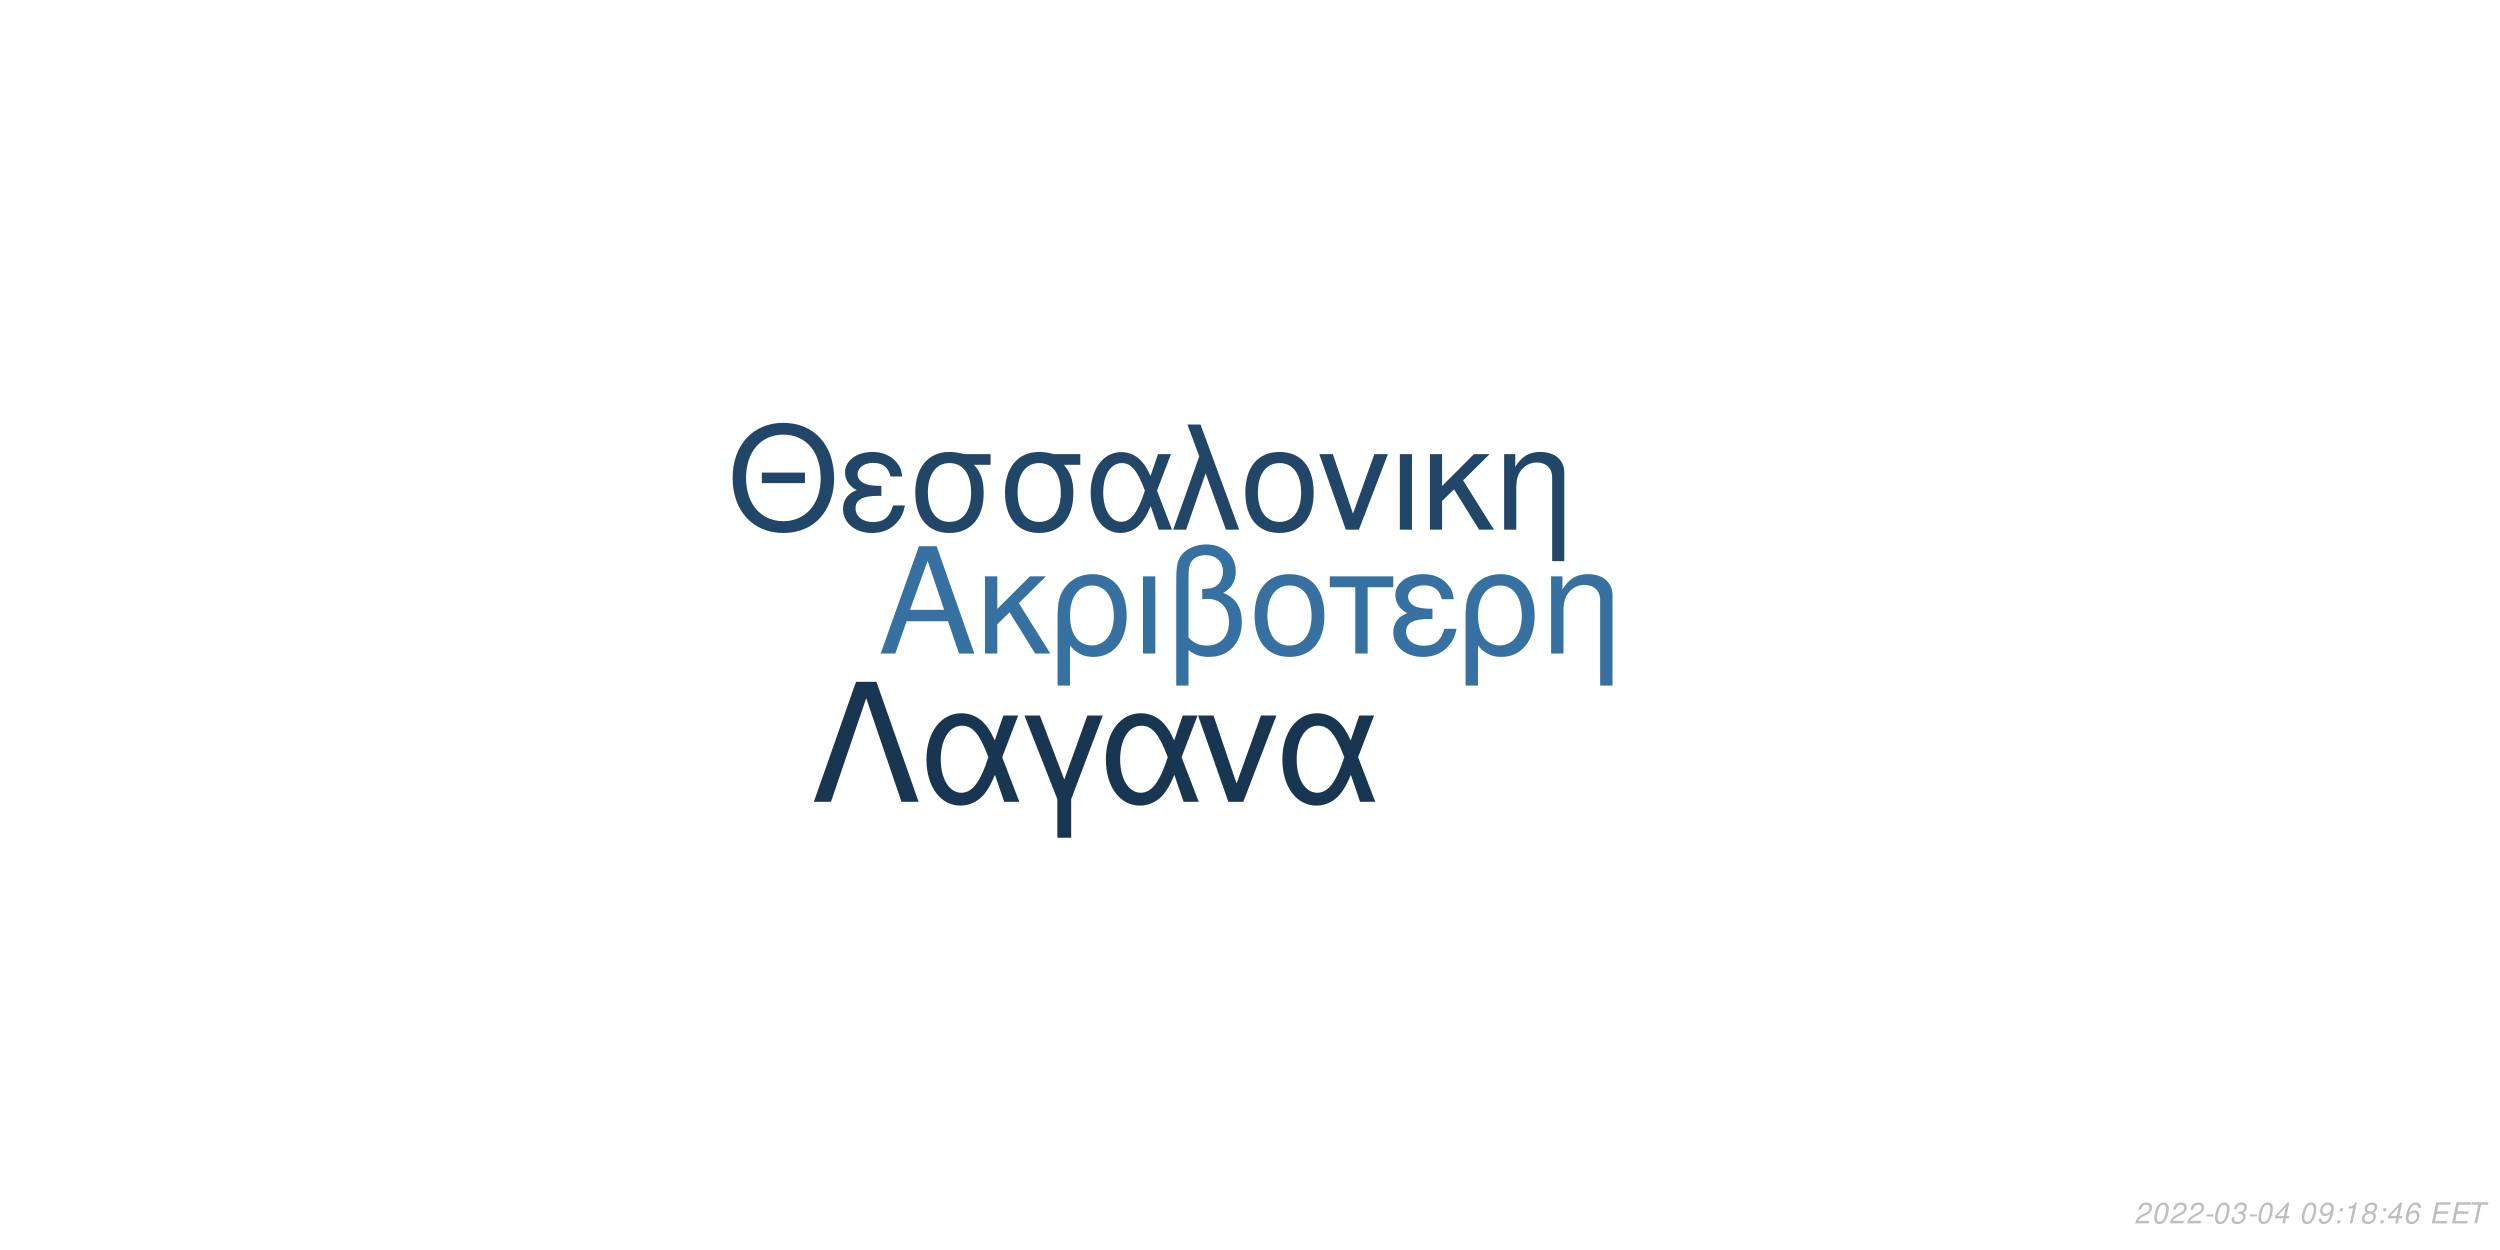
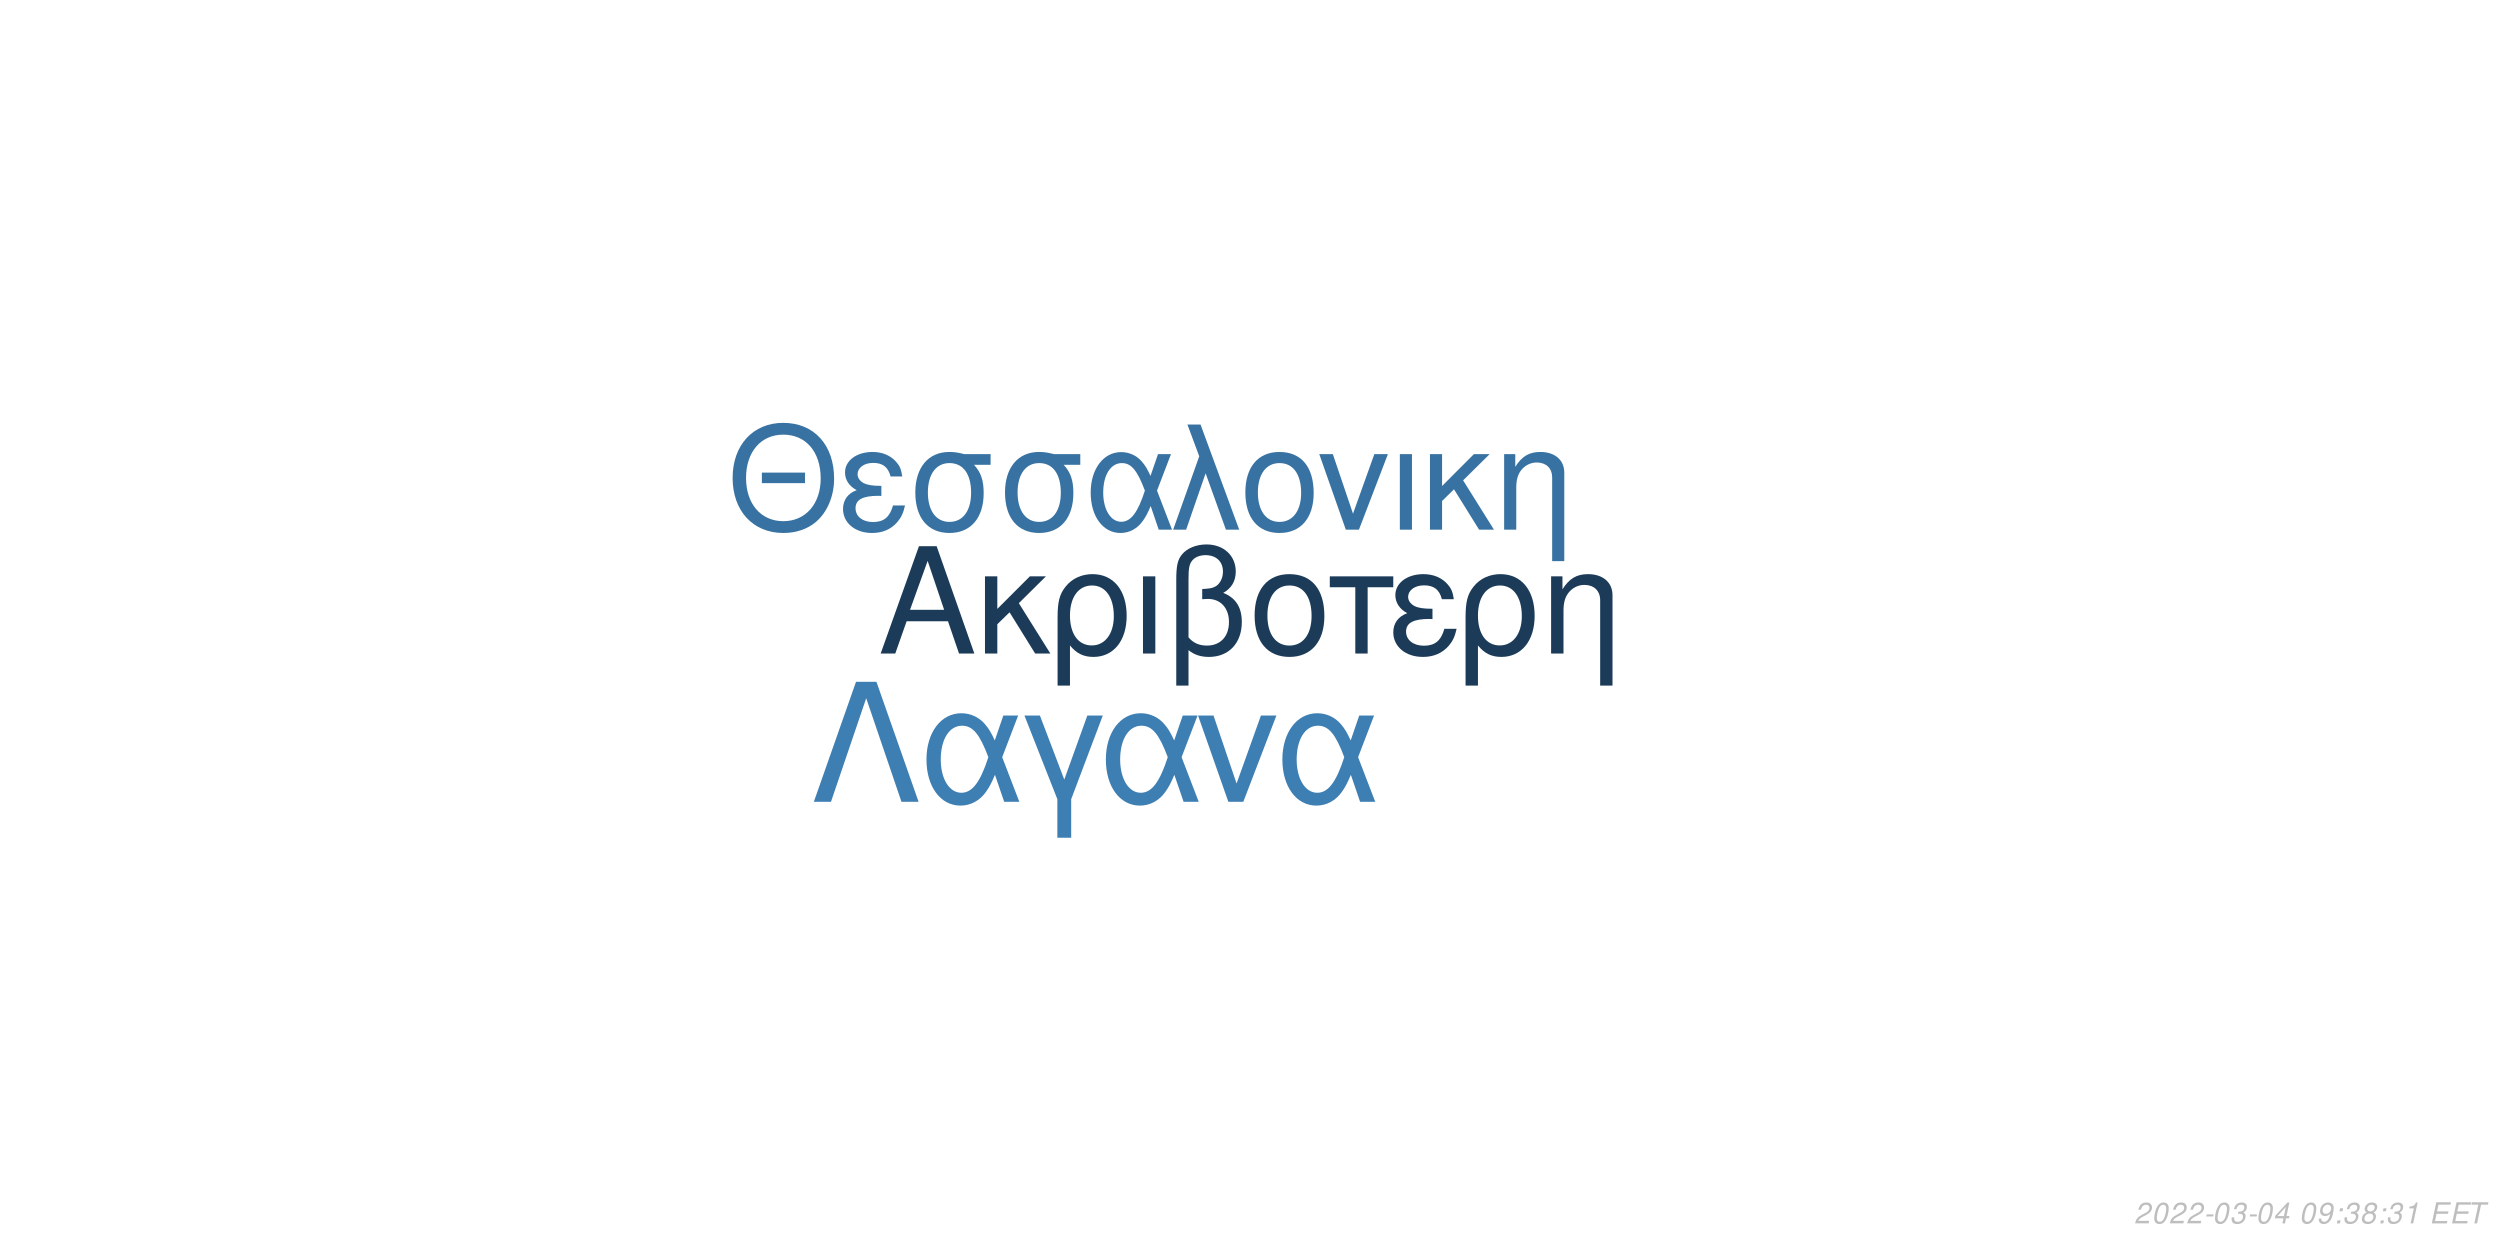
<svg xmlns="http://www.w3.org/2000/svg" xmlns:xlink="http://www.w3.org/1999/xlink" width="864pt" height="432pt" viewBox="0 0 864 432" version="1.1">
  <defs>
    <g>
      <symbol overflow="visible" id="glyph0-0">
        <path style="stroke:none;" d="" />
      </symbol>
      <symbol overflow="visible" id="glyph0-1">
        <path style="stroke:none;" d="M 24.125 -11.141 L 27.938 0 L 33.234 0 L 20.203 -37.094 L 14.094 -37.094 L 0.859 0 L 5.906 0 L 9.828 -11.141 Z M 22.797 -15.109 L 11 -15.109 L 17.094 -32.016 Z M 22.797 -15.109 " />
      </symbol>
      <symbol overflow="visible" id="glyph0-2">
        <path style="stroke:none;" d="M 7.172 -15.422 L 7.172 -26.672 L 2.906 -26.672 L 2.906 0 L 7.172 0 L 7.172 -10.125 L 11.406 -14.25 L 20.25 0 L 25.5 0 L 14.609 -17.406 L 23.969 -26.672 L 18.422 -26.672 Z M 7.172 -15.422 " />
      </symbol>
      <symbol overflow="visible" id="glyph0-3">
        <path style="stroke:none;" d="M 3 11.094 L 7.281 11.094 L 7.281 -2.797 C 9.516 -0.047 11.953 1.172 15.375 1.172 C 22.344 1.172 26.875 -4.422 26.875 -13.031 C 26.875 -21.891 22.297 -27.438 15.062 -27.438 C 11.297 -27.438 7.984 -25.906 5.797 -23.156 C 3.672 -20.516 3 -17.969 3 -12.359 Z M 14.906 -23.516 C 19.547 -23.516 22.438 -19.438 22.438 -12.922 C 22.438 -6.812 19.391 -2.797 14.812 -2.797 C 10.172 -2.797 7.281 -6.766 7.281 -13.125 C 7.281 -19.484 10.234 -23.516 14.906 -23.516 Z M 14.906 -23.516 " />
      </symbol>
      <symbol overflow="visible" id="glyph0-4">
        <path style="stroke:none;" d="M 3.516 0 L 7.781 0 L 7.781 -26.672 L 3.516 -26.672 Z M 3.516 0 " />
      </symbol>
      <symbol overflow="visible" id="glyph0-5">
        <path style="stroke:none;" d="M 4.016 11.094 L 8.25 11.094 L 8.25 -1.172 C 10.172 0.406 12.422 1.172 15.312 1.172 C 22.188 1.172 26.672 -3.609 26.672 -10.891 C 26.672 -15.984 24.578 -19.234 20.25 -20.969 C 23.109 -22.547 24.578 -25.031 24.578 -28.344 C 24.578 -33.844 20.406 -37.703 14.453 -37.703 C 10.938 -37.703 7.734 -36.391 6 -34.25 C 4.484 -32.422 4.016 -30.328 4.016 -25.391 Z M 8.25 -25.656 C 8.25 -29.359 8.5 -30.844 9.469 -32.062 C 10.375 -33.281 12.156 -34 14.094 -34 C 17.812 -34 20.156 -31.812 20.156 -28.297 C 20.156 -25.953 18.984 -23.812 17.297 -23.047 C 16.281 -22.547 15.469 -22.438 12.984 -22.297 L 12.984 -18.781 C 13.734 -18.828 14.344 -18.875 14.969 -18.875 C 19.344 -18.875 22.234 -15.719 22.234 -10.891 C 22.234 -5.906 19.281 -2.75 14.656 -2.75 C 11.953 -2.75 9.922 -3.609 8.25 -5.594 Z M 8.25 -25.656 " />
      </symbol>
      <symbol overflow="visible" id="glyph0-6">
        <path style="stroke:none;" d="M 14.094 -27.438 C 6.562 -27.438 2.094 -22.094 2.094 -13.125 C 2.094 -4.125 6.562 1.172 14.141 1.172 C 21.672 1.172 26.203 -4.172 26.203 -12.922 C 26.203 -22.188 21.828 -27.438 14.094 -27.438 Z M 14.141 -23.516 C 18.938 -23.516 21.781 -19.594 21.781 -12.984 C 21.781 -6.672 18.828 -2.75 14.141 -2.75 C 9.422 -2.75 6.516 -6.672 6.516 -13.125 C 6.516 -19.594 9.422 -23.516 14.141 -23.516 Z M 14.141 -23.516 " />
      </symbol>
      <symbol overflow="visible" id="glyph0-7">
        <path style="stroke:none;" d="M 7.891 0 L 12.156 0 L 12.156 -22.906 L 21.016 -22.906 L 21.016 -26.672 L -0.922 -26.672 L -0.922 -22.906 L 7.891 -22.906 Z M 7.891 0 " />
      </symbol>
      <symbol overflow="visible" id="glyph0-8">
        <path style="stroke:none;" d="M 14.562 -15.469 C 11.344 -15.469 9.562 -15.781 8.297 -16.438 C 6.922 -17.203 6.156 -18.328 6.156 -19.547 C 6.156 -21.891 8.453 -23.562 11.656 -23.562 C 15.062 -23.562 16.953 -22.094 17.812 -18.781 L 21.938 -18.781 C 21.578 -21.266 21.062 -22.5 19.797 -23.922 C 17.812 -26.203 14.906 -27.438 11.453 -27.438 C 5.797 -27.438 1.734 -24.375 1.734 -20.203 C 1.734 -17.609 3.156 -15.375 5.859 -13.938 C 2.797 -12.875 1.016 -10.484 1.016 -7.328 C 1.016 -2.391 5.297 1.172 11.25 1.172 C 14.969 1.172 17.906 -0.109 20.156 -2.641 C 21.578 -4.328 22.297 -5.797 22.906 -8.547 L 18.672 -8.547 C 17.5 -4.422 15.422 -2.703 11.609 -2.703 C 7.938 -2.703 5.438 -4.688 5.438 -7.578 C 5.438 -10.578 7.938 -11.953 13.484 -11.953 C 13.641 -11.953 14.094 -11.953 14.562 -11.906 Z M 14.562 -15.469 " />
      </symbol>
      <symbol overflow="visible" id="glyph0-9">
        <path style="stroke:none;" d="M 3.562 -26.672 L 3.562 0 L 7.844 0 L 7.844 -14.703 C 7.844 -17.906 8.5 -19.891 10.031 -21.531 C 11.406 -22.953 13.188 -23.719 15.062 -23.719 C 18.375 -23.719 20.516 -21.672 20.516 -18.469 L 20.516 11.094 L 24.781 11.094 L 24.781 -20.156 C 24.781 -24.578 21.469 -27.438 16.328 -27.438 C 12.359 -27.438 9.828 -25.906 7.484 -22.188 L 7.484 -26.672 Z M 3.562 -26.672 " />
      </symbol>
      <symbol overflow="visible" id="glyph1-0">
        <path style="stroke:none;" d="" />
      </symbol>
      <symbol overflow="visible" id="glyph1-1">
        <path style="stroke:none;" d="M 26.859 -19.734 L 11.953 -19.734 L 11.953 -16.094 L 26.859 -16.094 Z M 19.328 -36.922 C 8.922 -36.922 1.844 -29.25 1.844 -17.891 C 1.844 -6.484 8.875 1.141 19.391 1.141 C 23.812 1.141 27.703 -0.203 30.641 -2.688 C 34.578 -6.031 36.922 -11.656 36.922 -17.594 C 36.922 -29.297 30 -36.922 19.328 -36.922 Z M 19.328 -32.844 C 27.203 -32.844 32.281 -26.906 32.281 -17.688 C 32.281 -8.922 27.062 -2.938 19.391 -2.938 C 11.609 -2.938 6.484 -8.922 6.484 -17.891 C 6.484 -26.859 11.609 -32.844 19.328 -32.844 Z M 19.328 -32.844 " />
      </symbol>
      <symbol overflow="visible" id="glyph1-2">
        <path style="stroke:none;" d="M 14.25 -15.141 C 11.109 -15.141 9.375 -15.453 8.125 -16.094 C 6.781 -16.844 6.031 -17.938 6.031 -19.141 C 6.031 -21.422 8.266 -23.078 11.406 -23.078 C 14.75 -23.078 16.594 -21.625 17.438 -18.391 L 21.469 -18.391 C 21.125 -20.828 20.625 -22.031 19.391 -23.422 C 17.438 -25.656 14.594 -26.859 11.219 -26.859 C 5.688 -26.859 1.688 -23.875 1.688 -19.781 C 1.688 -17.234 3.094 -15.047 5.734 -13.656 C 2.734 -12.609 1 -10.266 1 -7.172 C 1 -2.344 5.188 1.141 11.016 1.141 C 14.656 1.141 17.547 -0.094 19.734 -2.594 C 21.125 -4.234 21.828 -5.688 22.422 -8.375 L 18.281 -8.375 C 17.141 -4.328 15.094 -2.641 11.359 -2.641 C 7.766 -2.641 5.328 -4.578 5.328 -7.422 C 5.328 -10.359 7.766 -11.703 13.203 -11.703 C 13.359 -11.703 13.797 -11.703 14.25 -11.656 Z M 14.25 -15.141 " />
      </symbol>
      <symbol overflow="visible" id="glyph1-3">
        <path style="stroke:none;" d="M 29 -26.109 L 19.938 -26.109 C 17.594 -26.703 16.438 -26.859 14.703 -26.859 C 7.469 -26.859 2.984 -21.469 2.984 -12.859 C 2.984 -4.031 7.375 1.141 14.797 1.141 C 22.172 1.141 26.609 -4.078 26.609 -12.656 C 26.609 -17.047 25.656 -19.828 23.266 -22.422 L 29 -22.422 Z M 14.797 -23.016 C 19.531 -23.016 22.266 -19.234 22.266 -12.75 C 22.266 -6.531 19.438 -2.688 14.797 -2.688 C 10.172 -2.688 7.328 -6.531 7.328 -12.859 C 7.328 -19.188 10.172 -23.016 14.797 -23.016 Z M 14.797 -23.016 " />
      </symbol>
      <symbol overflow="visible" id="glyph1-4">
        <path style="stroke:none;" d="M 29.344 -26.109 L 24.859 -26.109 L 22.266 -18.578 C 21.125 -21.031 20.484 -22.125 19.328 -23.469 C 17.547 -25.609 14.906 -26.812 12.156 -26.812 C 5.984 -26.812 1.594 -20.984 1.594 -12.812 C 1.594 -4.578 5.828 1.141 11.906 1.141 C 14.953 1.141 17.734 -0.344 19.625 -3.047 C 20.672 -4.531 21.281 -5.688 22.328 -8.172 L 25.109 0 L 29.703 0 L 24.516 -13.5 Z M 20.328 -13.5 C 17.891 -5.922 15.453 -2.734 12.156 -2.734 C 8.516 -2.734 5.922 -6.922 5.922 -12.812 C 5.922 -18.938 8.516 -23.016 12.359 -23.016 C 15.594 -23.016 17.688 -20.531 20.328 -13.5 Z M 20.328 -13.5 " />
      </symbol>
      <symbol overflow="visible" id="glyph1-5">
        <path style="stroke:none;" d="M 1.094 0 L 5.578 0 L 12.312 -19.484 L 19.328 0 L 23.922 0 L 10.562 -36.328 L 6.031 -36.328 L 10.109 -25.359 Z M 1.094 0 " />
      </symbol>
      <symbol overflow="visible" id="glyph1-6">
        <path style="stroke:none;" d="M 13.797 -26.859 C 6.422 -26.859 2.047 -21.625 2.047 -12.859 C 2.047 -4.031 6.422 1.141 13.859 1.141 C 21.234 1.141 25.656 -4.078 25.656 -12.656 C 25.656 -21.719 21.375 -26.859 13.797 -26.859 Z M 13.859 -23.016 C 18.531 -23.016 21.328 -19.188 21.328 -12.703 C 21.328 -6.531 18.438 -2.688 13.859 -2.688 C 9.219 -2.688 6.375 -6.531 6.375 -12.859 C 6.375 -19.188 9.219 -23.016 13.859 -23.016 Z M 13.859 -23.016 " />
      </symbol>
      <symbol overflow="visible" id="glyph1-7">
        <path style="stroke:none;" d="M 14.297 0 L 24.312 -26.109 L 19.625 -26.109 L 12.25 -5.531 L 5.281 -26.109 L 0.594 -26.109 L 9.766 0 Z M 14.297 0 " />
      </symbol>
      <symbol overflow="visible" id="glyph1-8">
        <path style="stroke:none;" d="M 3.438 0 L 7.625 0 L 7.625 -26.109 L 3.438 -26.109 Z M 3.438 0 " />
      </symbol>
      <symbol overflow="visible" id="glyph1-9">
        <path style="stroke:none;" d="M 7.031 -15.094 L 7.031 -26.109 L 2.844 -26.109 L 2.844 0 L 7.031 0 L 7.031 -9.922 L 11.156 -13.953 L 19.828 0 L 24.969 0 L 14.297 -17.047 L 23.469 -26.109 L 18.031 -26.109 Z M 7.031 -15.094 " />
      </symbol>
      <symbol overflow="visible" id="glyph1-10">
        <path style="stroke:none;" d="M 3.484 -26.109 L 3.484 0 L 7.672 0 L 7.672 -14.406 C 7.672 -17.547 8.328 -19.484 9.812 -21.078 C 11.156 -22.469 12.906 -23.219 14.75 -23.219 C 17.984 -23.219 20.078 -21.234 20.078 -18.094 L 20.078 10.859 L 24.266 10.859 L 24.266 -19.734 C 24.266 -24.062 21.031 -26.859 16 -26.859 C 12.109 -26.859 9.609 -25.359 7.328 -21.719 L 7.328 -26.109 Z M 3.484 -26.109 " />
      </symbol>
      <symbol overflow="visible" id="glyph2-0">
        <path style="stroke:none;" d="" />
      </symbol>
      <symbol overflow="visible" id="glyph2-1">
        <path style="stroke:none;" d="M 22.531 -41.484 L 15.484 -41.484 L 0.906 0 L 6.828 0 L 19 -35.797 L 31.188 0 L 37.109 0 Z M 22.531 -41.484 " />
      </symbol>
      <symbol overflow="visible" id="glyph2-2">
        <path style="stroke:none;" d="M 33.516 -29.812 L 28.391 -29.812 L 25.438 -21.219 C 24.125 -24.016 23.391 -25.266 22.078 -26.797 C 20.031 -29.25 17.016 -30.609 13.891 -30.609 C 6.828 -30.609 1.828 -23.953 1.828 -14.625 C 1.828 -5.234 6.656 1.312 13.594 1.312 C 17.078 1.312 20.266 -0.391 22.422 -3.469 C 23.609 -5.172 24.297 -6.484 25.5 -9.328 L 28.688 0 L 33.922 0 L 28 -15.422 Z M 23.219 -15.422 C 20.422 -6.766 17.641 -3.125 13.891 -3.125 C 9.734 -3.125 6.766 -7.906 6.766 -14.625 C 6.766 -21.625 9.734 -26.297 14.109 -26.297 C 17.812 -26.297 20.203 -23.453 23.219 -15.422 Z M 23.219 -15.422 " />
      </symbol>
      <symbol overflow="visible" id="glyph2-3">
        <path style="stroke:none;" d="M 12.062 12.406 L 16.844 12.406 L 16.844 -0.906 L 27.766 -29.812 L 22.422 -29.812 L 14.453 -7.688 L 6.031 -29.812 L 0.688 -29.812 L 12.062 -0.906 Z M 12.062 12.406 " />
      </symbol>
      <symbol overflow="visible" id="glyph2-4">
        <path style="stroke:none;" d="M 16.328 0 L 27.766 -29.812 L 22.422 -29.812 L 14 -6.312 L 6.031 -29.812 L 0.688 -29.812 L 11.156 0 Z M 16.328 0 " />
      </symbol>
      <symbol overflow="visible" id="glyph3-0">
        <path style="stroke:none;" d="" />
      </symbol>
      <symbol overflow="visible" id="glyph3-1">
        <path style="stroke:none;" d="M 5.234 -0.875 L 1.469 -0.875 C 1.641 -1.375 2.203 -1.891 3.109 -2.344 L 4.234 -2.938 C 5.562 -3.625 6.219 -4.469 6.219 -5.484 C 6.219 -5.938 6.062 -6.359 5.797 -6.656 C 5.469 -7.047 4.984 -7.234 4.312 -7.234 C 2.766 -7.234 1.891 -6.453 1.484 -4.734 L 2.375 -4.734 C 2.484 -5.188 2.609 -5.484 2.797 -5.75 C 3.094 -6.203 3.609 -6.453 4.188 -6.453 C 4.891 -6.453 5.344 -6.031 5.344 -5.375 C 5.344 -4.703 4.859 -4.094 4.016 -3.656 L 2.984 -3.125 C 1.234 -2.188 0.797 -1.656 0.344 -0.016 L 5.047 -0.016 Z M 5.234 -0.875 " />
      </symbol>
      <symbol overflow="visible" id="glyph3-2">
        <path style="stroke:none;" d="M 4.203 -7.234 C 3.375 -7.234 2.688 -6.812 2.125 -5.984 C 1.484 -5.047 0.984 -3.188 0.984 -1.734 C 0.984 -1.109 1.172 -0.562 1.484 -0.266 C 1.797 0.047 2.281 0.234 2.766 0.234 C 3.625 0.234 4.281 -0.156 4.859 -1.016 C 5.516 -1.953 6 -3.797 6 -5.266 C 6 -6.5 5.328 -7.234 4.203 -7.234 Z M 4.094 -6.453 C 4.734 -6.453 5.125 -5.984 5.125 -5.156 C 5.125 -4.203 4.781 -2.625 4.406 -1.812 C 3.984 -0.938 3.516 -0.547 2.875 -0.547 C 2.25 -0.547 1.875 -1.031 1.875 -1.828 C 1.875 -2.797 2.203 -4.344 2.594 -5.203 C 2.984 -6.047 3.453 -6.453 4.094 -6.453 Z M 4.094 -6.453 " />
      </symbol>
      <symbol overflow="visible" id="glyph3-3">
        <path style="stroke:none;" d="M 3.516 -3.125 L 1.125 -3.125 L 0.969 -2.406 L 3.359 -2.406 Z M 3.516 -3.125 " />
      </symbol>
      <symbol overflow="visible" id="glyph3-4">
        <path style="stroke:none;" d="M 2.922 -3.312 C 3.125 -3.344 3.234 -3.344 3.375 -3.344 C 4.203 -3.344 4.688 -3 4.688 -2.406 C 4.688 -1.312 3.906 -0.547 2.781 -0.547 C 2.047 -0.547 1.594 -0.938 1.594 -1.562 C 1.594 -1.719 1.609 -1.844 1.656 -2.094 L 0.766 -2.094 C 0.734 -1.797 0.719 -1.641 0.719 -1.469 C 0.719 -0.375 1.406 0.234 2.641 0.234 C 3.547 0.234 4.297 -0.078 4.812 -0.656 C 5.266 -1.156 5.562 -1.875 5.562 -2.547 C 5.562 -3.125 5.344 -3.453 4.797 -3.734 C 5.641 -4.234 6.016 -4.844 6.016 -5.734 C 6.016 -6.656 5.312 -7.234 4.203 -7.234 C 3.375 -7.234 2.672 -6.938 2.188 -6.375 C 1.891 -6.031 1.703 -5.641 1.516 -4.906 L 2.391 -4.906 C 2.5 -5.359 2.594 -5.594 2.734 -5.812 C 3.047 -6.234 3.516 -6.453 4.078 -6.453 C 4.734 -6.453 5.141 -6.125 5.141 -5.578 C 5.141 -5.188 5.016 -4.797 4.797 -4.547 C 4.516 -4.234 4 -4.062 3.266 -4.062 L 3.078 -4.062 Z M 2.922 -3.312 " />
      </symbol>
      <symbol overflow="visible" id="glyph3-5">
        <path style="stroke:none;" d="M 3.625 -1.75 L 3.266 0 L 4.141 0 L 4.516 -1.75 L 5.562 -1.75 L 5.734 -2.531 L 4.688 -2.531 L 5.688 -7.234 L 5.016 -7.234 L 0.844 -2.672 L 0.641 -1.75 Z M 3.797 -2.531 L 1.594 -2.531 L 4.469 -5.703 Z M 3.797 -2.531 " />
      </symbol>
      <symbol overflow="visible" id="glyph3-6">
        <path style="stroke:none;" d="" />
      </symbol>
      <symbol overflow="visible" id="glyph3-7">
        <path style="stroke:none;" d="M 0.844 -1.656 C 0.844 -1.547 0.844 -1.438 0.844 -1.375 C 0.844 -0.406 1.531 0.234 2.578 0.234 C 3.203 0.234 3.766 0.016 4.297 -0.438 C 4.938 -1 5.312 -1.656 5.594 -2.719 C 5.844 -3.672 6.016 -4.766 6.016 -5.375 C 6.016 -5.844 5.844 -6.328 5.547 -6.656 C 5.203 -7.031 4.703 -7.234 4.062 -7.234 C 2.516 -7.234 1.297 -5.938 1.297 -4.266 C 1.297 -3.203 1.984 -2.547 3.047 -2.547 C 3.484 -2.547 3.953 -2.672 4.281 -2.891 C 4.406 -2.984 4.547 -3.078 4.828 -3.344 C 4.438 -1.484 3.703 -0.547 2.703 -0.547 C 2.109 -0.547 1.719 -0.938 1.719 -1.547 L 1.719 -1.656 Z M 3.953 -6.453 C 4.625 -6.453 5.141 -5.953 5.141 -5.281 C 5.141 -4.188 4.312 -3.312 3.297 -3.312 C 2.594 -3.312 2.172 -3.734 2.172 -4.453 C 2.172 -5.562 2.984 -6.453 3.953 -6.453 Z M 3.953 -6.453 " />
      </symbol>
      <symbol overflow="visible" id="glyph3-8">
        <path style="stroke:none;" d="M 2.359 -1.031 L 1.312 -1.031 L 1.094 0 L 2.141 0 Z M 3.266 -5.234 L 2.219 -5.234 L 2 -4.203 L 3.047 -4.203 Z M 3.266 -5.234 " />
      </symbol>
      <symbol overflow="visible" id="glyph3-9">
+         <path style="stroke:none;" d="M 4.766 -3.797 C 5.078 -3.969 5.234 -4.078 5.438 -4.234 C 5.812 -4.594 6.062 -5.172 6.062 -5.734 C 6.062 -6.625 5.344 -7.234 4.266 -7.234 C 2.812 -7.234 1.703 -6.219 1.703 -4.875 C 1.703 -4.406 1.875 -4.125 2.359 -3.812 C 1.297 -3.312 0.75 -2.516 0.75 -1.469 C 0.75 -0.438 1.547 0.234 2.812 0.234 C 3.656 0.234 4.359 -0.094 4.938 -0.734 C 5.359 -1.234 5.609 -1.859 5.609 -2.438 C 5.609 -3.047 5.312 -3.516 4.766 -3.797 Z M 4.109 -6.453 C 4.797 -6.453 5.188 -6.125 5.188 -5.578 C 5.188 -5.266 5.062 -4.922 4.859 -4.672 C 4.562 -4.312 4.188 -4.156 3.656 -4.156 C 2.984 -4.156 2.594 -4.453 2.594 -4.984 C 2.594 -5.859 3.203 -6.453 4.109 -6.453 Z M 3.453 -3.406 C 4.234 -3.406 4.734 -2.984 4.734 -2.312 C 4.734 -1.312 3.922 -0.547 2.875 -0.547 C 2.125 -0.547 1.625 -0.969 1.625 -1.625 C 1.625 -2.609 2.438 -3.406 3.453 -3.406 Z M 3.453 -3.406 " />
+       </symbol>
+       <symbol overflow="visible" id="glyph3-10">
        <path style="stroke:none;" d="M 3.703 -5.188 L 2.594 0 L 3.469 0 L 5.016 -7.234 L 4.438 -7.234 C 3.906 -6.156 3.688 -6.016 2.234 -5.812 L 2.109 -5.188 Z M 3.703 -5.188 " />
      </symbol>
-       <symbol overflow="visible" id="glyph3-10">
-         <path style="stroke:none;" d="M 4.766 -3.797 C 5.078 -3.969 5.234 -4.078 5.438 -4.234 C 5.812 -4.594 6.062 -5.172 6.062 -5.734 C 6.062 -6.625 5.344 -7.234 4.266 -7.234 C 2.812 -7.234 1.703 -6.219 1.703 -4.875 C 1.703 -4.406 1.875 -4.125 2.359 -3.812 C 1.297 -3.312 0.75 -2.516 0.75 -1.469 C 0.75 -0.438 1.547 0.234 2.812 0.234 C 3.656 0.234 4.359 -0.094 4.938 -0.734 C 5.359 -1.234 5.609 -1.859 5.609 -2.438 C 5.609 -3.047 5.312 -3.516 4.766 -3.797 Z M 4.109 -6.453 C 4.797 -6.453 5.188 -6.125 5.188 -5.578 C 5.188 -5.266 5.062 -4.922 4.859 -4.672 C 4.562 -4.312 4.188 -4.156 3.656 -4.156 C 2.984 -4.156 2.594 -4.453 2.594 -4.984 C 2.594 -5.859 3.203 -6.453 4.109 -6.453 Z M 3.453 -3.406 C 4.234 -3.406 4.734 -2.984 4.734 -2.312 C 4.734 -1.312 3.922 -0.547 2.875 -0.547 C 2.125 -0.547 1.625 -0.969 1.625 -1.625 C 1.625 -2.609 2.438 -3.406 3.453 -3.406 Z M 3.453 -3.406 " />
-       </symbol>
      <symbol overflow="visible" id="glyph3-11">
-         <path style="stroke:none;" d="M 6.125 -5.344 L 6.141 -5.625 C 6.141 -6.609 5.453 -7.234 4.391 -7.234 C 3.438 -7.234 2.641 -6.719 2.016 -5.703 C 1.422 -4.781 0.938 -2.953 0.938 -1.688 C 0.938 -0.516 1.688 0.234 2.859 0.234 C 3.703 0.234 4.438 -0.156 5 -0.875 C 5.406 -1.422 5.672 -2.156 5.672 -2.766 C 5.672 -3.812 4.969 -4.5 3.906 -4.5 C 3.234 -4.5 2.672 -4.234 2.094 -3.625 C 2.406 -5.375 3.234 -6.453 4.25 -6.453 C 4.703 -6.453 5.062 -6.234 5.172 -5.844 C 5.203 -5.719 5.234 -5.578 5.25 -5.344 Z M 3.656 -3.734 C 4.344 -3.734 4.797 -3.281 4.797 -2.625 C 4.797 -1.469 3.984 -0.547 2.984 -0.547 C 2.297 -0.547 1.812 -1.047 1.812 -1.766 C 1.812 -2.859 2.625 -3.734 3.656 -3.734 Z M 3.656 -3.734 " />
+         <path style="stroke:none;" d="M 2.547 -3.312 L 6.5 -3.312 L 6.688 -4.141 L 2.719 -4.141 L 3.219 -6.469 L 7.344 -6.469 L 7.516 -7.297 L 2.453 -7.297 L 0.906 0 L 6.125 0 L 6.297 -0.812 L 2.016 -0.812 Z M 2.547 -3.312 " />
      </symbol>
      <symbol overflow="visible" id="glyph3-12">
-         <path style="stroke:none;" d="M 2.547 -3.312 L 6.5 -3.312 L 6.688 -4.141 L 2.719 -4.141 L 3.219 -6.469 L 7.344 -6.469 L 7.516 -7.297 L 2.453 -7.297 L 0.906 0 L 6.125 0 L 6.297 -0.812 L 2.016 -0.812 Z M 2.547 -3.312 " />
-       </symbol>
-       <symbol overflow="visible" id="glyph3-13">
        <path style="stroke:none;" d="M 4.938 -6.469 L 7.312 -6.469 L 7.484 -7.297 L 1.75 -7.297 L 1.578 -6.469 L 3.984 -6.469 L 2.609 0 L 3.547 0 Z M 4.938 -6.469 " />
      </symbol>
    </g>
  </defs>
  <g id="surface1">
    <rect x="0" y="0" width="864" height="432" style="fill:rgb(100%,100%,100%);fill-opacity:1;stroke:none;" />
-     <g style="fill:rgb(21.176%,44.314%,63.137%);fill-opacity:1;">
+     <g style="fill:rgb(10.588%,23.137%,34.902%);fill-opacity:1;">
      <use xlink:href="#glyph0-1" x="303.5" y="225.861" />
      <use xlink:href="#glyph0-2" x="337.5" y="225.861" />
      <use xlink:href="#glyph0-3" x="362.5" y="225.861" />
      <use xlink:href="#glyph0-4" x="391.5" y="225.861" />
      <use xlink:href="#glyph0-5" x="402.5" y="225.861" />
      <use xlink:href="#glyph0-6" x="431.5" y="225.861" />
      <use xlink:href="#glyph0-7" x="460.5" y="225.861" />
      <use xlink:href="#glyph0-8" x="480.5" y="225.861" />
      <use xlink:href="#glyph0-3" x="503.5" y="225.861" />
      <use xlink:href="#glyph0-9" x="532.5" y="225.861" />
    </g>
-     <g style="fill:rgb(12.941%,27.451%,40.784%);fill-opacity:1;">
+     <g style="fill:rgb(21.569%,44.706%,63.529%);fill-opacity:1;">
      <use xlink:href="#glyph1-1" x="251.348" y="183.058" />
      <use xlink:href="#glyph1-2" x="290.348" y="183.058" />
      <use xlink:href="#glyph1-3" x="313.348" y="183.058" />
      <use xlink:href="#glyph1-3" x="344.348" y="183.058" />
      <use xlink:href="#glyph1-4" x="375.348" y="183.058" />
      <use xlink:href="#glyph1-5" x="404.348" y="183.058" />
      <use xlink:href="#glyph1-6" x="428.348" y="183.058" />
      <use xlink:href="#glyph1-7" x="455.348" y="183.058" />
      <use xlink:href="#glyph1-8" x="480.348" y="183.058" />
      <use xlink:href="#glyph1-9" x="491.348" y="183.058" />
      <use xlink:href="#glyph1-10" x="516.348" y="183.058" />
    </g>
-     <g style="fill:rgb(9.412%,20.784%,31.765%);fill-opacity:1;">
+     <g style="fill:rgb(23.922%,49.412%,70.196%);fill-opacity:1;">
      <use xlink:href="#glyph2-1" x="280.359" y="277.105" />
      <use xlink:href="#glyph2-2" x="318.359" y="277.105" />
      <use xlink:href="#glyph2-3" x="353.359" y="277.105" />
      <use xlink:href="#glyph2-2" x="380.359" y="277.105" />
      <use xlink:href="#glyph2-4" x="413.359" y="277.105" />
      <use xlink:href="#glyph2-2" x="441.359" y="277.105" />
    </g>
    <g style="fill:rgb(74.51%,74.51%,74.51%);fill-opacity:1;">
      <use xlink:href="#glyph3-1" x="737.52" y="422.81" />
      <use xlink:href="#glyph3-2" x="743.52" y="422.81" />
      <use xlink:href="#glyph3-1" x="749.52" y="422.81" />
      <use xlink:href="#glyph3-1" x="755.52" y="422.81" />
      <use xlink:href="#glyph3-3" x="761.52" y="422.81" />
      <use xlink:href="#glyph3-2" x="764.52" y="422.81" />
      <use xlink:href="#glyph3-4" x="770.52" y="422.81" />
      <use xlink:href="#glyph3-3" x="776.52" y="422.81" />
      <use xlink:href="#glyph3-2" x="779.52" y="422.81" />
      <use xlink:href="#glyph3-5" x="785.52" y="422.81" />
      <use xlink:href="#glyph3-6" x="791.52" y="422.81" />
      <use xlink:href="#glyph3-2" x="794.52" y="422.81" />
      <use xlink:href="#glyph3-7" x="800.52" y="422.81" />
      <use xlink:href="#glyph3-8" x="806.52" y="422.81" />
-       <use xlink:href="#glyph3-9" x="809.52" y="422.81" />
-       <use xlink:href="#glyph3-10" x="815.52" y="422.81" />
+       <use xlink:href="#glyph3-4" x="809.52" y="422.81" />
+       <use xlink:href="#glyph3-9" x="815.52" y="422.81" />
      <use xlink:href="#glyph3-8" x="821.52" y="422.81" />
-       <use xlink:href="#glyph3-5" x="824.52" y="422.81" />
-       <use xlink:href="#glyph3-11" x="830.52" y="422.81" />
+       <use xlink:href="#glyph3-4" x="824.52" y="422.81" />
+       <use xlink:href="#glyph3-10" x="830.52" y="422.81" />
      <use xlink:href="#glyph3-6" x="836.52" y="422.81" />
-       <use xlink:href="#glyph3-12" x="839.52" y="422.81" />
-       <use xlink:href="#glyph3-12" x="846.52" y="422.81" />
-       <use xlink:href="#glyph3-13" x="852.52" y="422.81" />
+       <use xlink:href="#glyph3-11" x="839.52" y="422.81" />
+       <use xlink:href="#glyph3-11" x="846.52" y="422.81" />
+       <use xlink:href="#glyph3-12" x="852.52" y="422.81" />
    </g>
  </g>
</svg>
